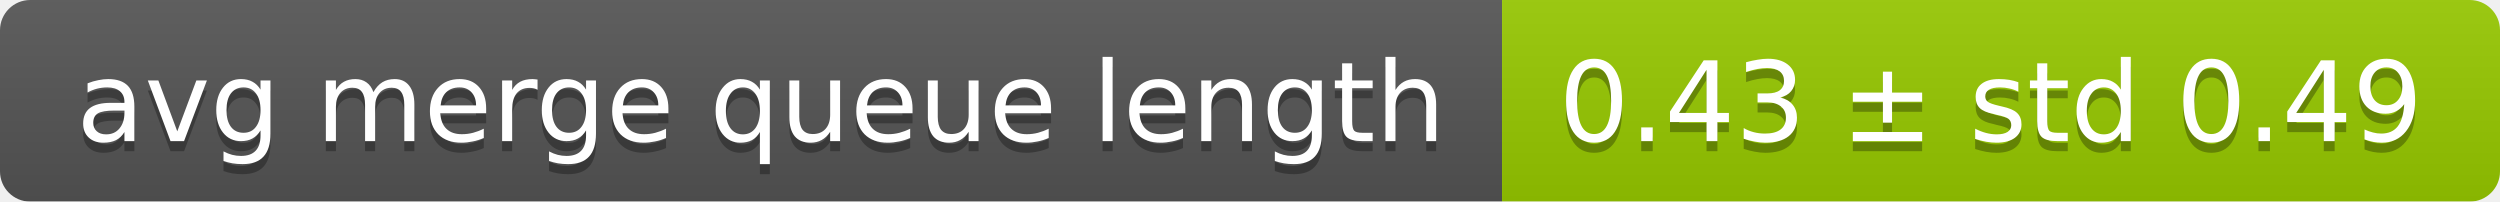
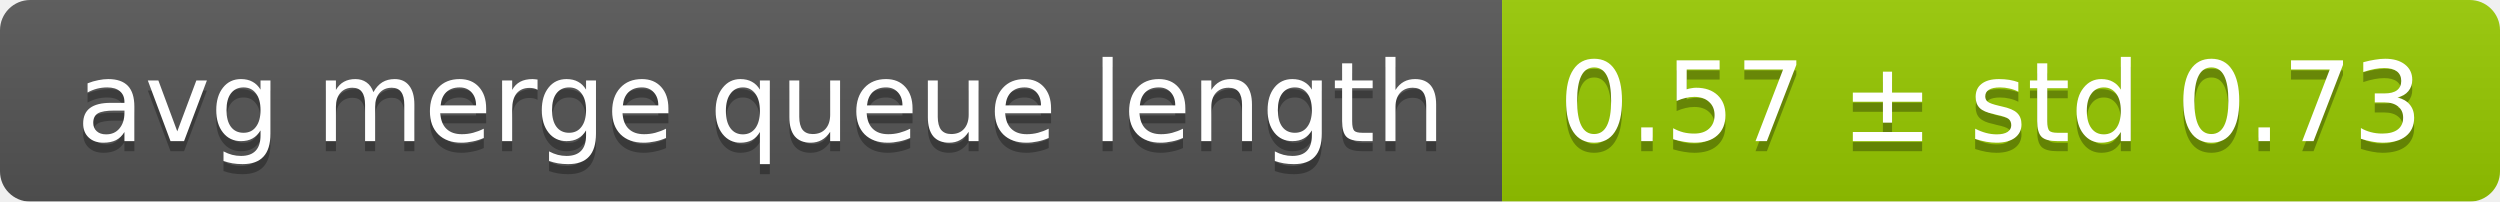
<svg xmlns="http://www.w3.org/2000/svg" width="248" height="20">
  <linearGradient id="smooth" x2="0" y2="100%">
    <stop offset="0" stop-color="#bbb" stop-opacity=".1" />
    <stop offset="1" stop-opacity=".1" />
  </linearGradient>
  <mask id="round">
    <rect width="248" height="20" rx="3" fill="#fff" />
  </mask>
  <g mask="url(#round)">
    <rect width="149" height="20" fill="#555" />
    <rect x="149" width="99" height="20" fill="#97ca00" />
    <rect width="248" height="20" fill="url(#smooth)" />
  </g>
  <g fill="#fff" text-anchor="middle" font-family="DejaVu Sans,Verdana,Geneva,sans-serif" font-size="11">
    <text x="75.5" y="15" fill="#010101" fill-opacity=".3">avg merge queue length</text>
    <text x="75.5" y="14">avg merge queue length</text>
-     <text x="197.5" y="15" fill="#010101" fill-opacity=".3">0.43 ± std 0.49</text>
-     <text x="197.5" y="14">0.43 ± std 0.49</text>
+     <text x="197.5" y="15" fill="#010101" fill-opacity=".3">0.57 ± std 0.73</text>
+     <text x="197.5" y="14">0.57 ± std 0.73</text>
  </g>
</svg>
